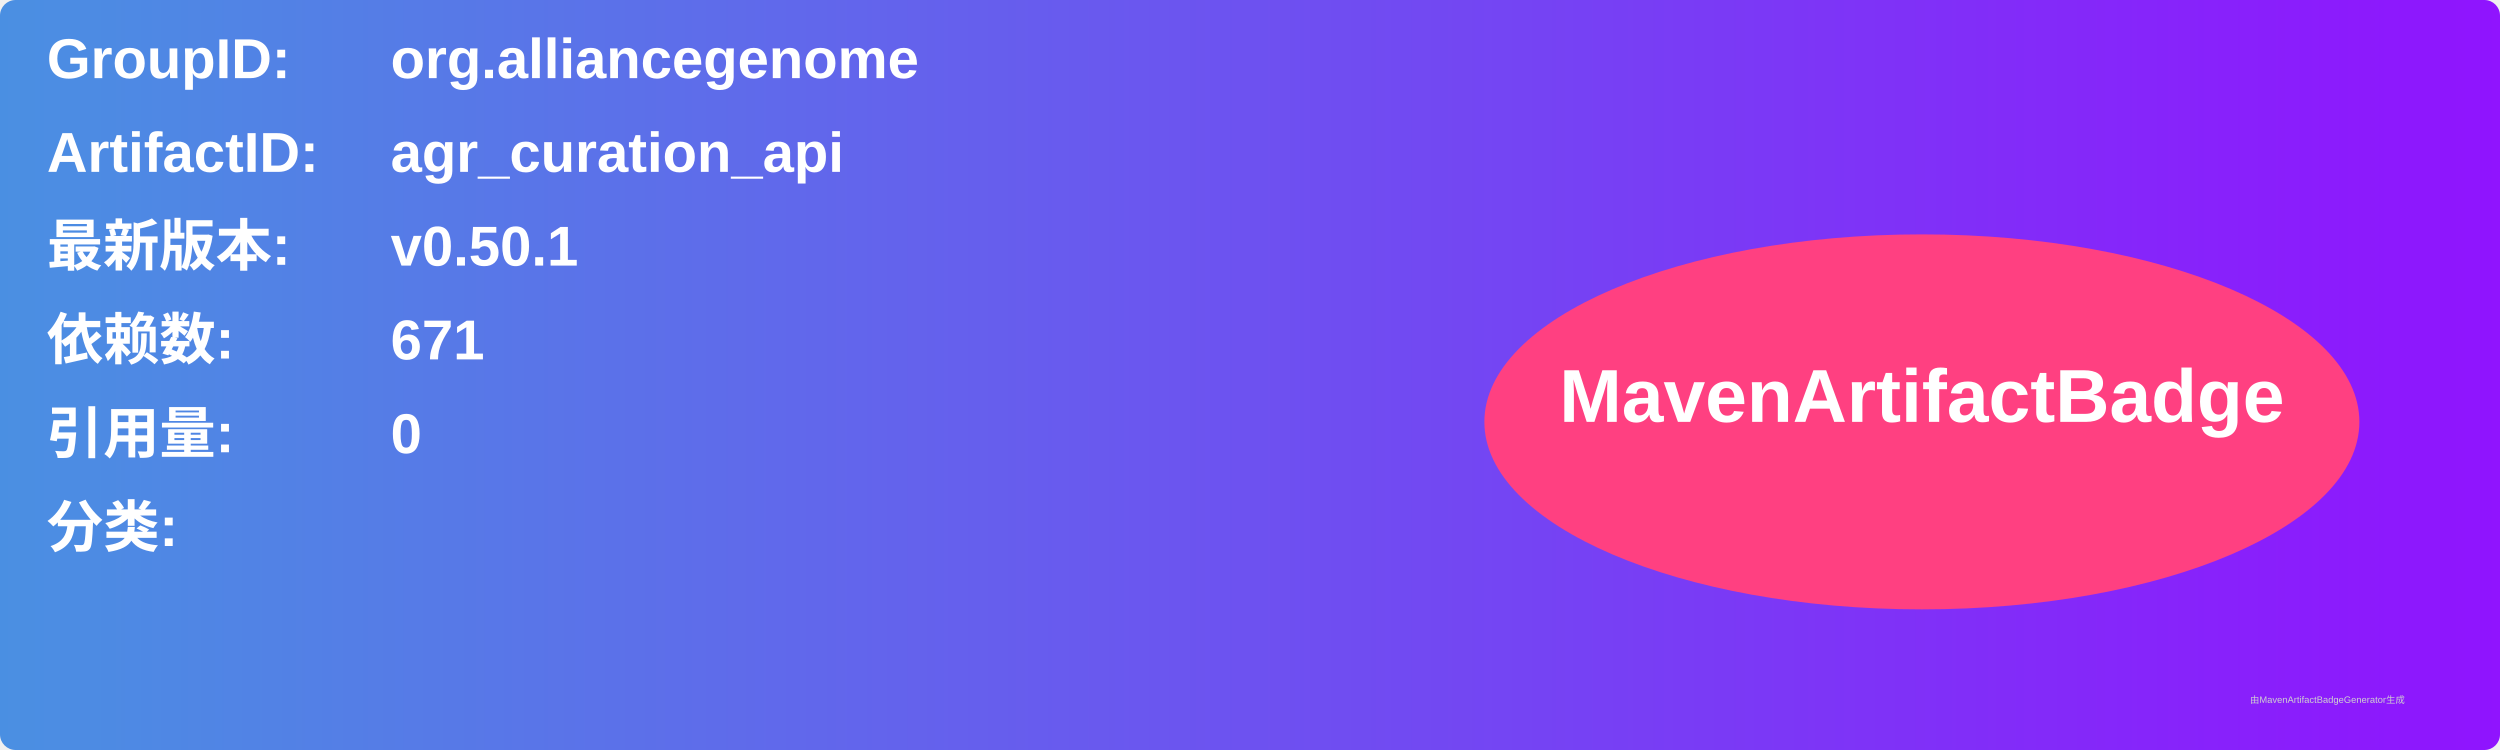
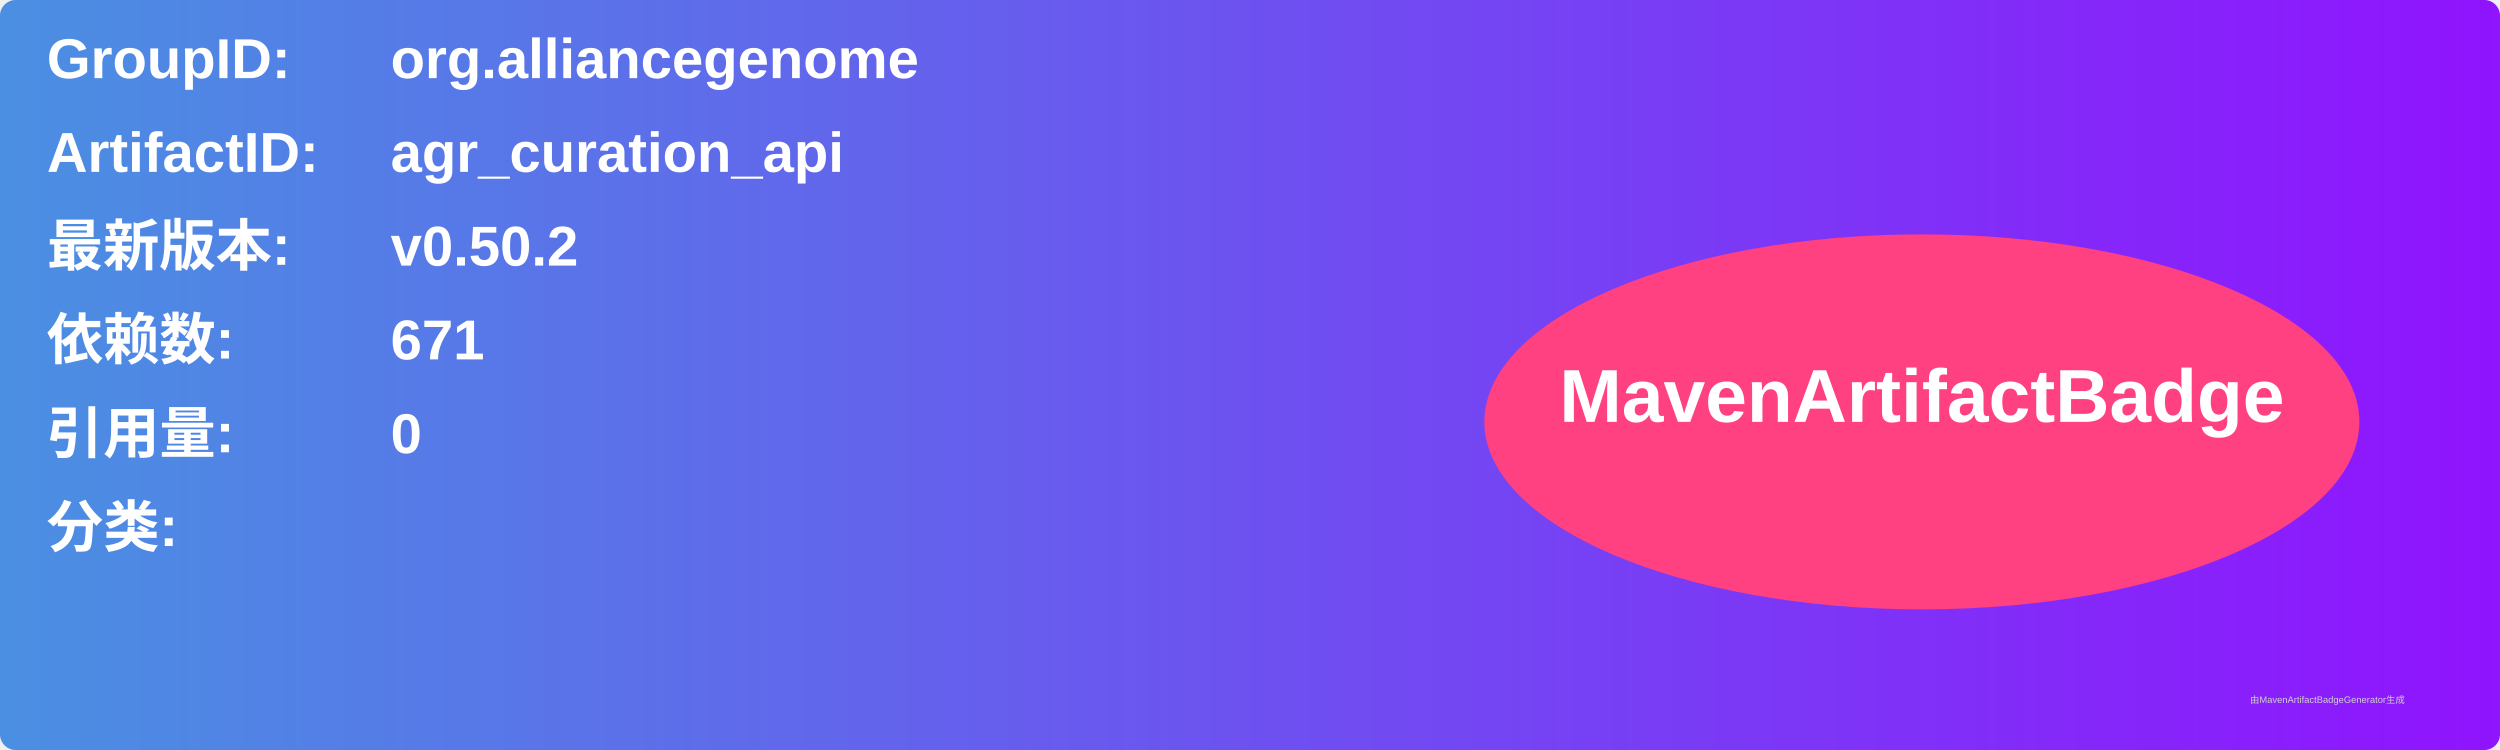
<svg xmlns="http://www.w3.org/2000/svg" width="800" height="240" viewBox="0 0 800 240">
  <linearGradient id="grad" x1="0%" y1="0%" x2="100%" y2="0%">
    <stop offset="0%" stop-color="#4a90e2" />
    <stop offset="100%" stop-color="#9013fe" />
  </linearGradient>
  <rect width="100%" height="100%" rx="5" ry="5" fill="url(#grad)" />
  <g transform="translate(15, 15)">
    <text x="0" y="10" font-family="Arial" font-size="18" fill="white" font-weight="bold" width="260">GroupID:</text>
    <text x="110" y="10" font-family="Arial" font-size="18" fill="white" font-weight="bold" width="460">org.alliancegenome</text>
    <text x="0" y="40" font-family="Arial" font-size="18" fill="white" font-weight="bold" width="260">ArtifactID:</text>
    <text x="110" y="40" font-family="Arial" font-size="18" fill="white" font-weight="bold" width="460">agr_curation_api</text>
    <text x="0" y="70" font-family="Arial" font-size="18" fill="white" font-weight="bold">最新版本:</text>
    <text x="110" y="70" font-family="Arial" font-size="18" fill="white" font-weight="bold">
-       <tspan font-weight="bold">v0.50.1</tspan>
+       <tspan font-weight="bold">v0.50.2</tspan>
    </text>
    <text x="0" y="100" font-family="Arial" font-size="18" fill="white" font-weight="bold">依赖数: </text>
    <text x="110" y="100" font-family="Arial" font-size="18" fill="white">
      <tspan font-weight="bold">671</tspan>
    </text>
    <text x="0" y="130" font-family="Arial" font-size="18" fill="white" font-weight="bold">引用量: </text>
    <text x="110" y="130" font-family="Arial" font-size="18" fill="white">
      <tspan font-weight="bold">0</tspan>
    </text>
    <text x="0" y="160" font-family="Arial" font-size="18" fill="white" font-weight="bold">分类:</text>
    <text x="10" y="190" font-family="Arial" font-size="10" fill="white">
      <tspan font-weight="bold" />
    </text>
    <ellipse cx="600" cy="120" rx="140" ry="60" fill="#ff4081" />
    <text x="600" y="120" text-anchor="middle" font-family="Arial" font-size="24" fill="white" font-weight="bold">MavenArtifactBadge</text>
  </g>
  <text x="720" y="225" font-family="Arial" font-size="3" fill="#d0d0d0">由MavenArtifactBadgeGenerator生成</text>
</svg>
